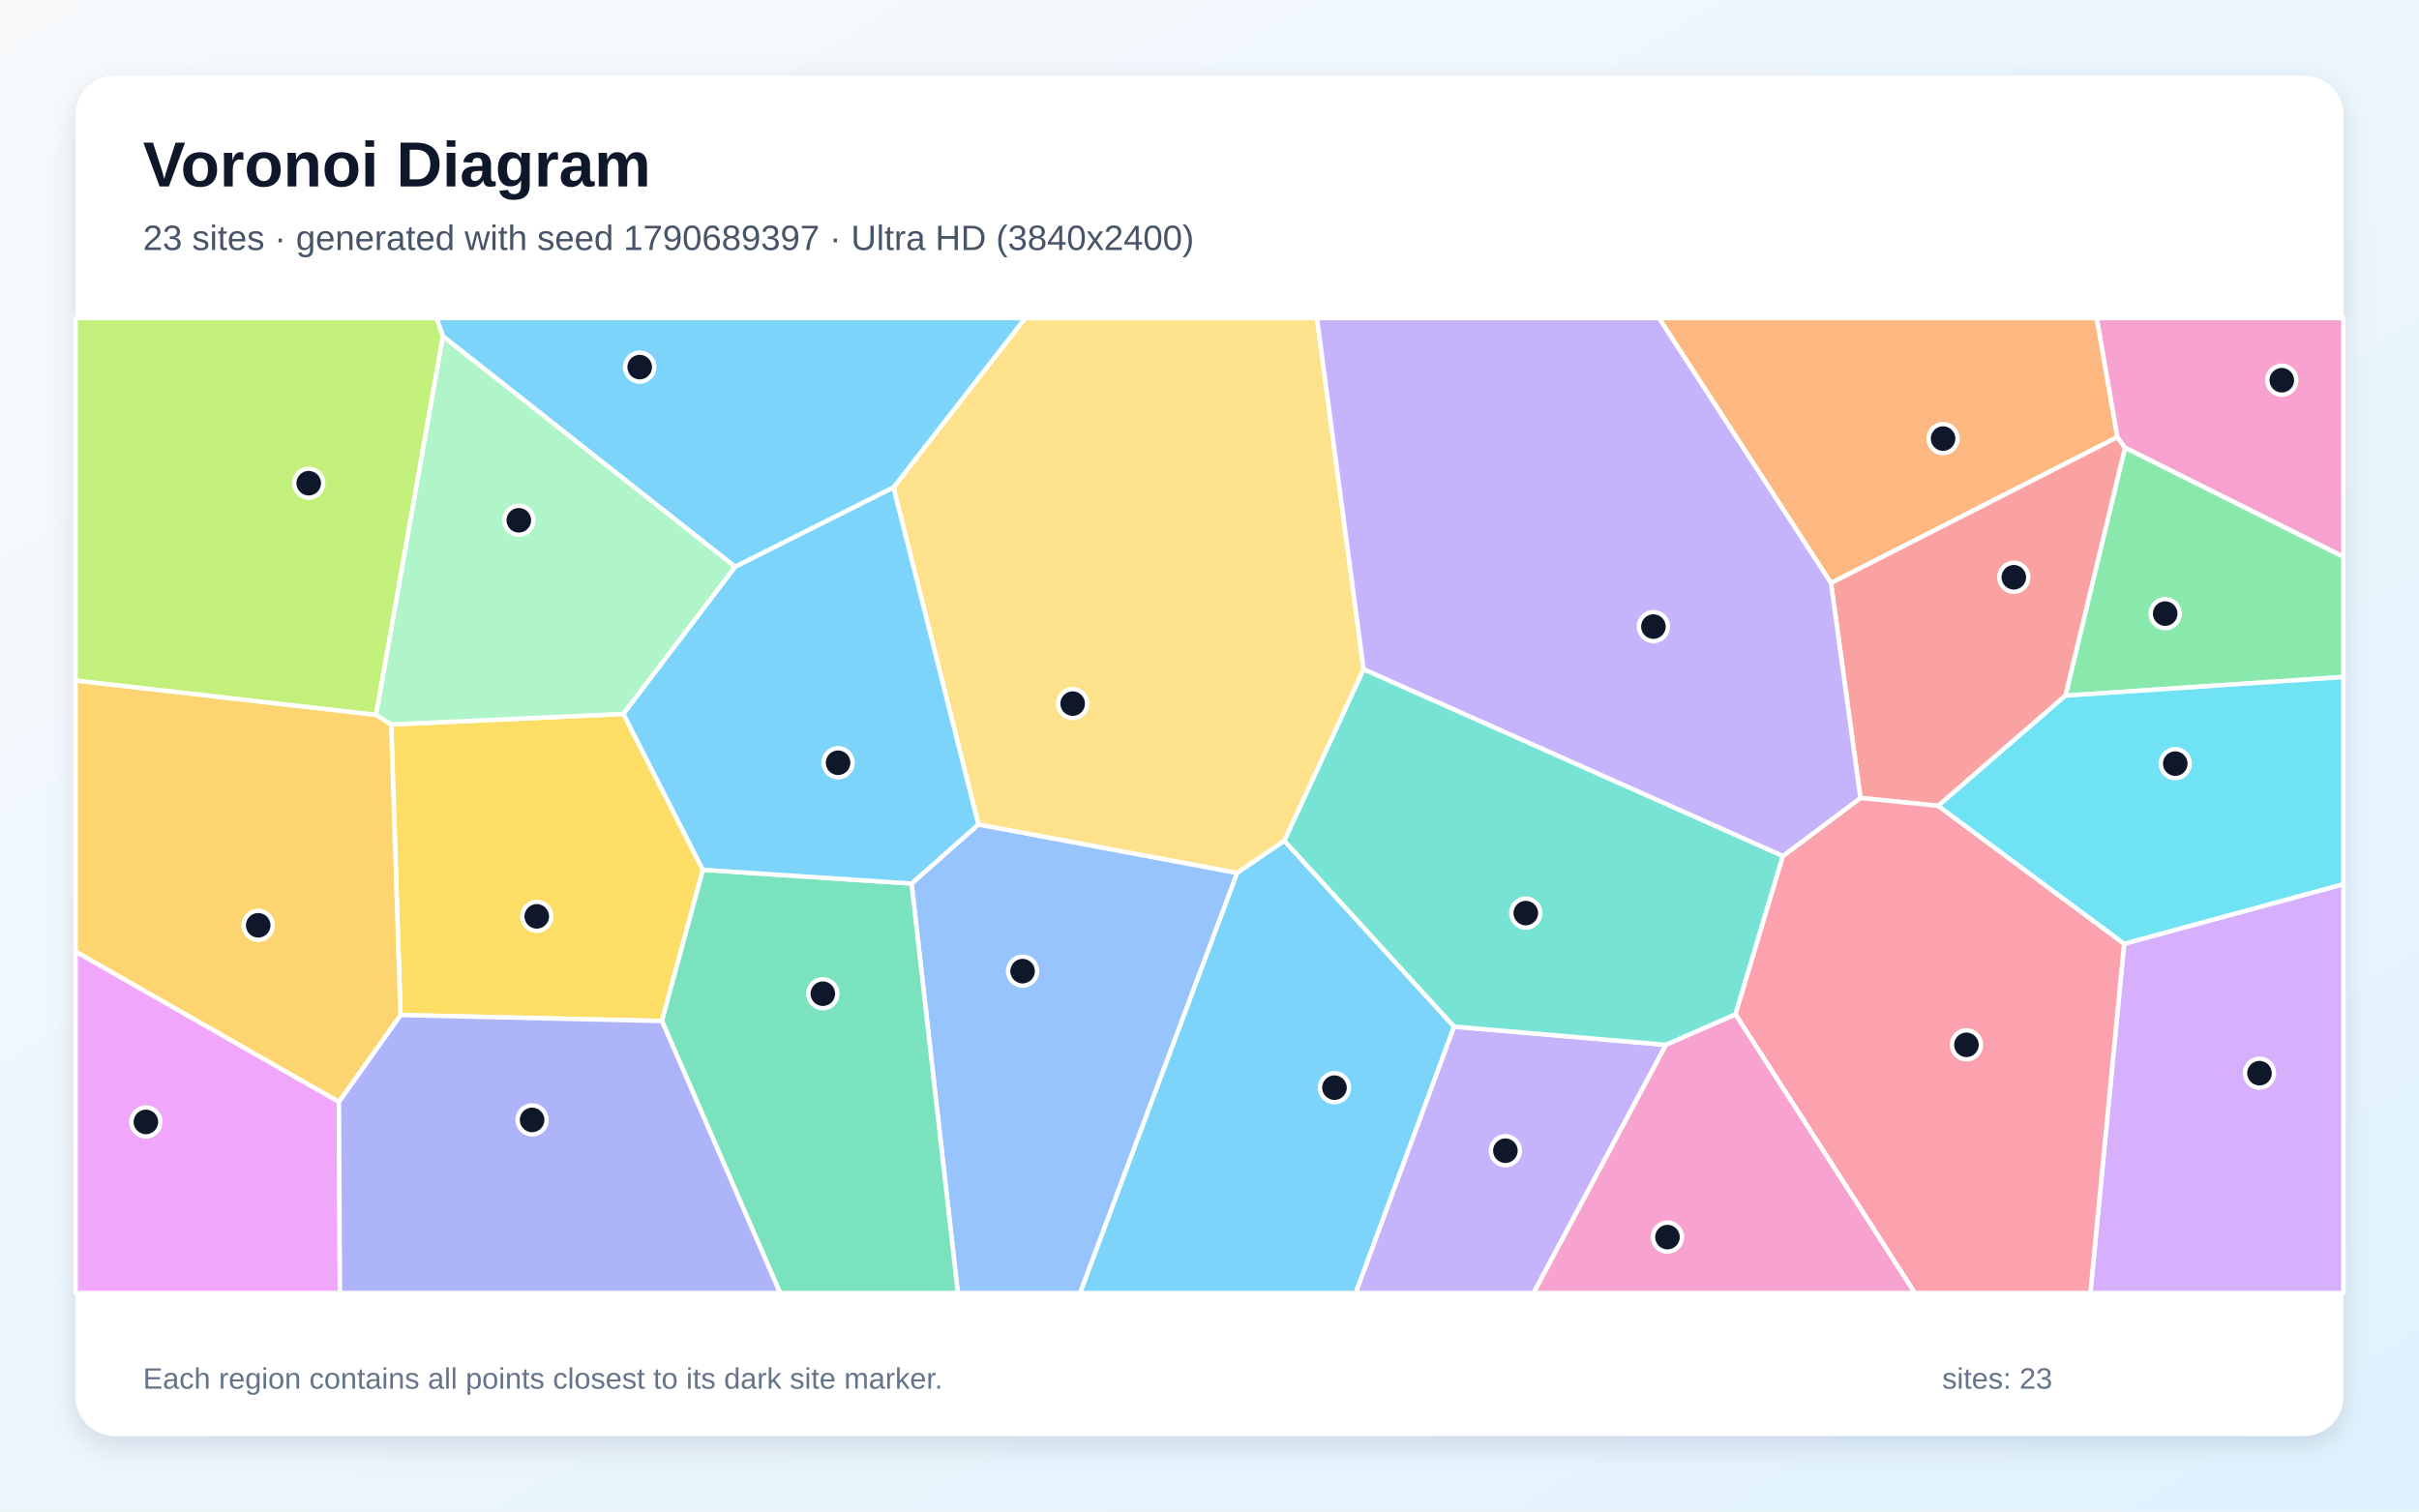
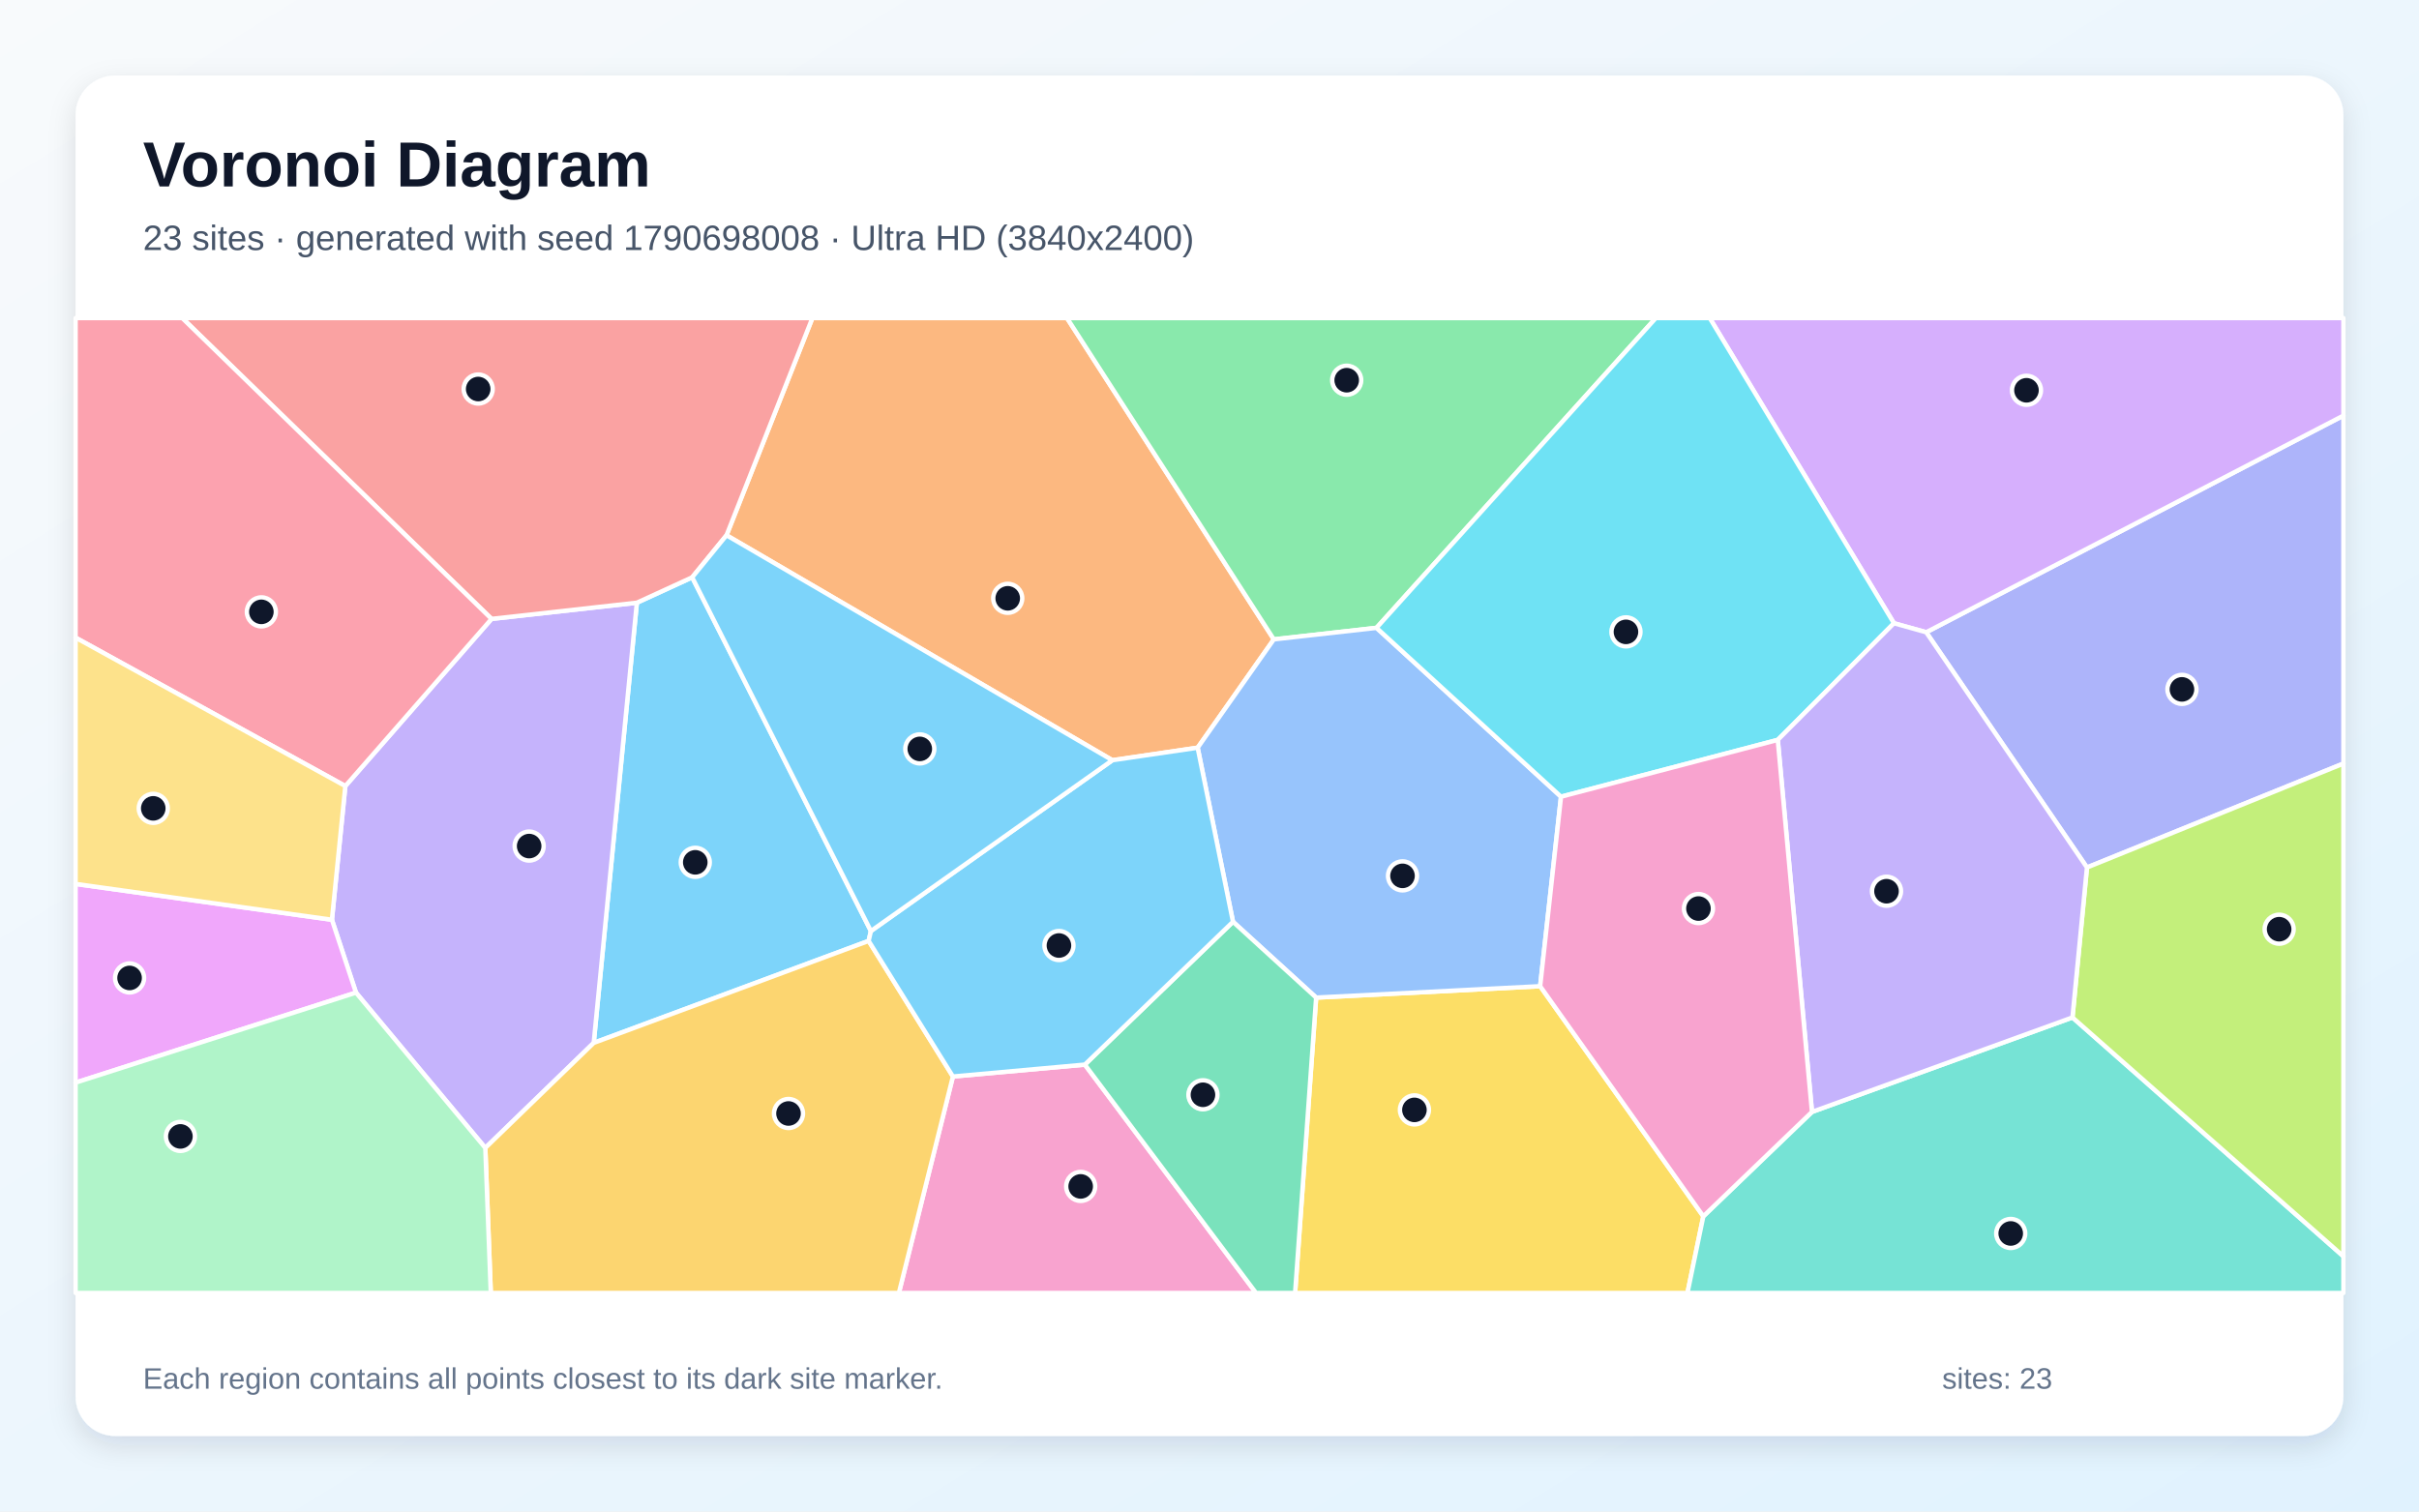
<svg xmlns="http://www.w3.org/2000/svg" width="3840" height="2400" viewBox="0 0 3840 2400" role="img" aria-labelledby="title description">
  <defs>
    <linearGradient id="background" x1="0" y1="0" x2="1" y2="1">
      <stop stop-color="#F8FAFC" />
      <stop offset="1" stop-color="#E0F2FE" />
    </linearGradient>
    <filter id="shadow" x="-5%" y="-5%" width="110%" height="110%">
      <feDropShadow dx="0" dy="15" stdDeviation="22" flood-color="#0F172A" flood-opacity=".12" />
    </filter>
  </defs>
  <rect width="3840" height="2400" fill="url(#background)" />
  <rect x="120" y="120" width="3600" height="2160" rx="63" fill="#FFFFFF" filter="url(#shadow)" />
  <g font-family="Arial, sans-serif">
    <text x="227" y="296" font-size="101" font-weight="700" fill="#0F172A">Voronoi Diagram</text>
-     <text x="227" y="397" font-size="56" fill="#475569">23 sites · generated with seed 1790689397 · Ultra HD (3840x2400)</text>
+     <text x="227" y="397" font-size="56" fill="#475569">23 sites · generated with seed 1790698008 · Ultra HD (3840x2400)</text>
  </g>
  <g stroke="#FFFFFF" stroke-width="7" stroke-linejoin="round">
-     <polygon points="1963.8,1385.9 2038.7,1334.8 2308.3,1630.1 2152.2,2053.0 1714.4,2053.0" fill="#38BDF8" fill-opacity="0.65" />
-     <polygon points="2308.3,1630.1 2644.6,1659.0 2434.5,2053.0 2152.2,2053.0" fill="#A78BFA" fill-opacity="0.65" />
-     <polygon points="3373.2,710.9 3361.0,694.2 3328.3,505.0 3720.0,505.0 3720.0,884.1" fill="#F472B6" fill-opacity="0.65" />
-     <polygon points="3361.0,694.2 2906.6,925.8 2633.4,505.0 3328.3,505.0" fill="#FB923C" fill-opacity="0.65" />
-     <polygon points="635.8,1611.7 621.0,1150.3 989.6,1133.6 1115.8,1381.1 1050.8,1621.2" fill="#FACC15" fill-opacity="0.65" />
-     <polygon points="3278.7,1104.6 3373.2,710.9 3720.0,884.1 3720.0,1075.0" fill="#4ADE80" fill-opacity="0.65" />
-     <polygon points="2164.6,1062.5 2830.3,1359.1 2755.0,1610.7 2644.6,1659.0 2308.3,1630.1 2038.7,1334.8" fill="#2DD4BF" fill-opacity="0.65" />
-     <polygon points="1447.0,1402.9 1553.1,1309.0 1963.8,1385.9 1714.4,2053.0 1520.5,2053.0" fill="#60A5FA" fill-opacity="0.65" />
-     <polygon points="120.0,1510.7 538.0,1749.4 539.6,2053.0 120.0,2053.0" fill="#E879F9" fill-opacity="0.65" />
-     <polygon points="1050.8,1621.2 1115.8,1381.1 1447.0,1402.9 1520.5,2053.0 1238.3,2053.0" fill="#34D399" fill-opacity="0.65" />
-     <polygon points="3278.7,1104.6 3076.8,1279.5 2953.3,1267.0 2906.6,925.8 3361.0,694.2 3373.2,710.9" fill="#F87171" fill-opacity="0.65" />
-     <polygon points="538.0,1749.4 635.8,1611.7 1050.8,1621.2 1238.3,2053.0 539.6,2053.0" fill="#818CF8" fill-opacity="0.65" />
-     <polygon points="538.0,1749.4 120.0,1510.7 120.0,1080.5 597.1,1135.0 621.0,1150.3 635.8,1611.7" fill="#FBBF24" fill-opacity="0.65" />
-     <polygon points="703.2,533.8 597.1,1135.0 120.0,1080.5 120.0,505.0 693.2,505.0" fill="#A3E635" fill-opacity="0.65" />
-     <polygon points="3371.9,1498.5 3720.0,1403.8 3720.0,2053.0 3318.3,2053.0" fill="#C084FC" fill-opacity="0.65" />
-     <polygon points="2755.0,1610.7 2830.3,1359.1 2953.3,1267.0 3076.8,1279.5 3371.9,1498.5 3318.3,2053.0 3039.6,2053.0" fill="#FB7185" fill-opacity="0.65" />
-     <polygon points="3371.9,1498.5 3076.8,1279.5 3278.7,1104.6 3720.0,1075.0 3720.0,1403.8" fill="#22D3EE" fill-opacity="0.65" />
-     <polygon points="1167.2,899.9 989.6,1133.6 621.0,1150.3 597.1,1135.0 703.2,533.8" fill="#86EFAC" fill-opacity="0.65" />
-     <polygon points="1553.1,1309.0 1418.3,774.0 1627.4,505.0 2090.6,505.0 2164.6,1062.5 2038.7,1334.8 1963.8,1385.9" fill="#FCD34D" fill-opacity="0.65" />
-     <polygon points="1418.3,774.0 1167.2,899.9 703.2,533.8 693.2,505.0 1627.4,505.0" fill="#38BDF8" fill-opacity="0.65" />
-     <polygon points="1418.3,774.0 1553.1,1309.0 1447.0,1402.9 1115.8,1381.1 989.6,1133.6 1167.2,899.9" fill="#38BDF8" fill-opacity="0.65" />
-     <polygon points="2906.6,925.8 2953.3,1267.0 2830.3,1359.1 2164.6,1062.5 2090.6,505.0 2633.4,505.0" fill="#A78BFA" fill-opacity="0.65" />
-     <polygon points="2644.6,1659.0 2755.0,1610.7 3039.6,2053.0 2434.5,2053.0" fill="#F472B6" fill-opacity="0.65" />
+     <polygon points="1382.5,1478.3 1378.9,1494.0 942.5,1655.9 1011.0,957.0 1098.8,916.7" fill="#38BDF8" fill-opacity="0.65" />
+     <polygon points="770.4,1822.7 565.1,1576.1 526.9,1460.4 548.2,1248.1 780.3,982.7 1011.0,957.0 942.5,1655.9" fill="#A78BFA" fill-opacity="0.65" />
+     <polygon points="1512.7,1709.3 1722.1,1690.4 1993.9,2053.0 1426.9,2053.0" fill="#F472B6" fill-opacity="0.65" />
+     <polygon points="2022.1,1015.2 1901.2,1187.2 1765.8,1207.1 1153.3,849.9 1289.6,505.0 1693.8,505.0" fill="#FB923C" fill-opacity="0.65" />
+     <polygon points="2089.3,1584.0 2444.9,1565.9 2703.9,1931.3 2678.7,2053.0 2055.9,2053.0" fill="#FACC15" fill-opacity="0.65" />
+     <polygon points="2185.1,996.9 2022.1,1015.2 1693.8,505.0 2628.5,505.0" fill="#4ADE80" fill-opacity="0.65" />
+     <polygon points="2703.9,1931.3 2876.4,1765.5 3289.9,1615.5 3720.0,1994.8 3720.0,2053.0 2678.7,2053.0" fill="#2DD4BF" fill-opacity="0.65" />
+     <polygon points="2478.0,1265.0 2444.9,1565.9 2089.3,1584.0 1957.3,1463.6 1901.2,1187.2 2022.1,1015.2 2185.1,996.9" fill="#60A5FA" fill-opacity="0.65" />
+     <polygon points="120.0,1719.0 120.0,1403.5 526.9,1460.4 565.1,1576.1" fill="#E879F9" fill-opacity="0.65" />
+     <polygon points="1722.1,1690.4 1957.3,1463.6 2089.3,1584.0 2055.9,2053.0 1993.9,2053.0" fill="#34D399" fill-opacity="0.65" />
+     <polygon points="1153.3,849.9 1098.8,916.7 1011.0,957.0 780.3,982.7 289.3,505.0 1289.6,505.0" fill="#F87171" fill-opacity="0.65" />
+     <polygon points="3312.9,1377.4 3057.7,1003.9 3720.0,659.9 3720.0,1212.4" fill="#818CF8" fill-opacity="0.65" />
+     <polygon points="770.4,1822.7 942.5,1655.9 1378.9,1494.0 1512.7,1709.3 1426.9,2053.0 779.1,2053.0" fill="#FBBF24" fill-opacity="0.65" />
+     <polygon points="3289.9,1615.5 3312.9,1377.4 3720.0,1212.4 3720.0,1994.8" fill="#A3E635" fill-opacity="0.65" />
+     <polygon points="3057.7,1003.9 3006.5,989.6 2714.1,505.0 3720.0,505.0 3720.0,659.9" fill="#C084FC" fill-opacity="0.65" />
+     <polygon points="780.3,982.7 548.2,1248.1 120.0,1012.5 120.0,505.0 289.3,505.0" fill="#FB7185" fill-opacity="0.65" />
+     <polygon points="3006.5,989.6 2822.1,1174.8 2478.0,1265.0 2185.1,996.9 2628.5,505.0 2714.1,505.0" fill="#22D3EE" fill-opacity="0.65" />
+     <polygon points="120.0,1719.0 565.1,1576.1 770.4,1822.7 779.1,2053.0 120.0,2053.0" fill="#86EFAC" fill-opacity="0.65" />
+     <polygon points="120.0,1403.5 120.0,1012.5 548.2,1248.1 526.9,1460.4" fill="#FCD34D" fill-opacity="0.65" />
+     <polygon points="1957.3,1463.6 1722.1,1690.4 1512.7,1709.3 1378.9,1494.0 1382.5,1478.3 1765.8,1207.1 1901.2,1187.2" fill="#38BDF8" fill-opacity="0.65" />
+     <polygon points="1153.3,849.9 1765.8,1207.1 1382.5,1478.3 1098.8,916.7" fill="#38BDF8" fill-opacity="0.65" />
+     <polygon points="2822.1,1174.8 3006.5,989.6 3057.7,1003.9 3312.9,1377.4 3289.9,1615.5 2876.4,1765.5" fill="#A78BFA" fill-opacity="0.65" />
+     <polygon points="2822.1,1174.8 2876.4,1765.5 2703.9,1931.3 2444.9,1565.9 2478.0,1265.0" fill="#F472B6" fill-opacity="0.65" />
  </g>
  <g>
-     <circle cx="2118.4" cy="1727.0" r="23" fill="#0F172A" stroke="#FFFFFF" stroke-width="7" />
-     <circle cx="2389.7" cy="1827.1" r="23" fill="#0F172A" stroke="#FFFFFF" stroke-width="7" />
-     <circle cx="3622.2" cy="603.7" r="23" fill="#0F172A" stroke="#FFFFFF" stroke-width="7" />
-     <circle cx="3084.5" cy="696.4" r="23" fill="#0F172A" stroke="#FFFFFF" stroke-width="7" />
-     <circle cx="852.1" cy="1455.0" r="23" fill="#0F172A" stroke="#FFFFFF" stroke-width="7" />
-     <circle cx="3437.1" cy="974.3" r="23" fill="#0F172A" stroke="#FFFFFF" stroke-width="7" />
-     <circle cx="2422.1" cy="1449.8" r="23" fill="#0F172A" stroke="#FFFFFF" stroke-width="7" />
-     <circle cx="1623.3" cy="1542.0" r="23" fill="#0F172A" stroke="#FFFFFF" stroke-width="7" />
-     <circle cx="231.6" cy="1781.4" r="23" fill="#0F172A" stroke="#FFFFFF" stroke-width="7" />
-     <circle cx="1306.2" cy="1577.8" r="23" fill="#0F172A" stroke="#FFFFFF" stroke-width="7" />
-     <circle cx="3196.8" cy="916.6" r="23" fill="#0F172A" stroke="#FFFFFF" stroke-width="7" />
-     <circle cx="844.7" cy="1778.2" r="23" fill="#0F172A" stroke="#FFFFFF" stroke-width="7" />
-     <circle cx="409.9" cy="1469.2" r="23" fill="#0F172A" stroke="#FFFFFF" stroke-width="7" />
-     <circle cx="490.1" cy="767.2" r="23" fill="#0F172A" stroke="#FFFFFF" stroke-width="7" />
-     <circle cx="3586.8" cy="1704.0" r="23" fill="#0F172A" stroke="#FFFFFF" stroke-width="7" />
-     <circle cx="3121.6" cy="1659.0" r="23" fill="#0F172A" stroke="#FFFFFF" stroke-width="7" />
-     <circle cx="3453.1" cy="1212.5" r="23" fill="#0F172A" stroke="#FFFFFF" stroke-width="7" />
-     <circle cx="823.6" cy="826.1" r="23" fill="#0F172A" stroke="#FFFFFF" stroke-width="7" />
-     <circle cx="1702.8" cy="1117.2" r="23" fill="#0F172A" stroke="#FFFFFF" stroke-width="7" />
-     <circle cx="1015.5" cy="582.9" r="23" fill="#0F172A" stroke="#FFFFFF" stroke-width="7" />
-     <circle cx="1330.4" cy="1211.1" r="23" fill="#0F172A" stroke="#FFFFFF" stroke-width="7" />
-     <circle cx="2624.7" cy="994.9" r="23" fill="#0F172A" stroke="#FFFFFF" stroke-width="7" />
-     <circle cx="2647.0" cy="1964.3" r="23" fill="#0F172A" stroke="#FFFFFF" stroke-width="7" />
+     <circle cx="1103.7" cy="1369.2" r="23" fill="#0F172A" stroke="#FFFFFF" stroke-width="7" />
+     <circle cx="840.0" cy="1343.4" r="23" fill="#0F172A" stroke="#FFFFFF" stroke-width="7" />
+     <circle cx="1715.5" cy="1883.8" r="23" fill="#0F172A" stroke="#FFFFFF" stroke-width="7" />
+     <circle cx="1599.7" cy="950.0" r="23" fill="#0F172A" stroke="#FFFFFF" stroke-width="7" />
+     <circle cx="2245.3" cy="1762.3" r="23" fill="#0F172A" stroke="#FFFFFF" stroke-width="7" />
+     <circle cx="2137.8" cy="603.7" r="23" fill="#0F172A" stroke="#FFFFFF" stroke-width="7" />
+     <circle cx="3191.9" cy="1958.5" r="23" fill="#0F172A" stroke="#FFFFFF" stroke-width="7" />
+     <circle cx="2226.4" cy="1390.7" r="23" fill="#0F172A" stroke="#FFFFFF" stroke-width="7" />
+     <circle cx="205.7" cy="1552.8" r="23" fill="#0F172A" stroke="#FFFFFF" stroke-width="7" />
+     <circle cx="1909.6" cy="1738.3" r="23" fill="#0F172A" stroke="#FFFFFF" stroke-width="7" />
+     <circle cx="759.1" cy="617.7" r="23" fill="#0F172A" stroke="#FFFFFF" stroke-width="7" />
+     <circle cx="3463.7" cy="1094.6" r="23" fill="#0F172A" stroke="#FFFFFF" stroke-width="7" />
+     <circle cx="1251.7" cy="1768.0" r="23" fill="#0F172A" stroke="#FFFFFF" stroke-width="7" />
+     <circle cx="3618.0" cy="1475.4" r="23" fill="#0F172A" stroke="#FFFFFF" stroke-width="7" />
+     <circle cx="3216.9" cy="619.7" r="23" fill="#0F172A" stroke="#FFFFFF" stroke-width="7" />
+     <circle cx="414.9" cy="971.5" r="23" fill="#0F172A" stroke="#FFFFFF" stroke-width="7" />
+     <circle cx="2581.1" cy="1003.3" r="23" fill="#0F172A" stroke="#FFFFFF" stroke-width="7" />
+     <circle cx="286.4" cy="1804.4" r="23" fill="#0F172A" stroke="#FFFFFF" stroke-width="7" />
+     <circle cx="243.3" cy="1283.5" r="23" fill="#0F172A" stroke="#FFFFFF" stroke-width="7" />
+     <circle cx="1681.0" cy="1501.3" r="23" fill="#0F172A" stroke="#FFFFFF" stroke-width="7" />
+     <circle cx="1460.1" cy="1189.1" r="23" fill="#0F172A" stroke="#FFFFFF" stroke-width="7" />
+     <circle cx="2994.7" cy="1415.1" r="23" fill="#0F172A" stroke="#FFFFFF" stroke-width="7" />
+     <circle cx="2696.2" cy="1442.6" r="23" fill="#0F172A" stroke="#FFFFFF" stroke-width="7" />
  </g>
  <g font-family="Arial, sans-serif" font-size="47" fill="#64748B">
    <text x="227" y="2205">Each region contains all points closest to its dark site marker.</text>
    <text x="3083" y="2205">sites: 23</text>
  </g>
</svg>
